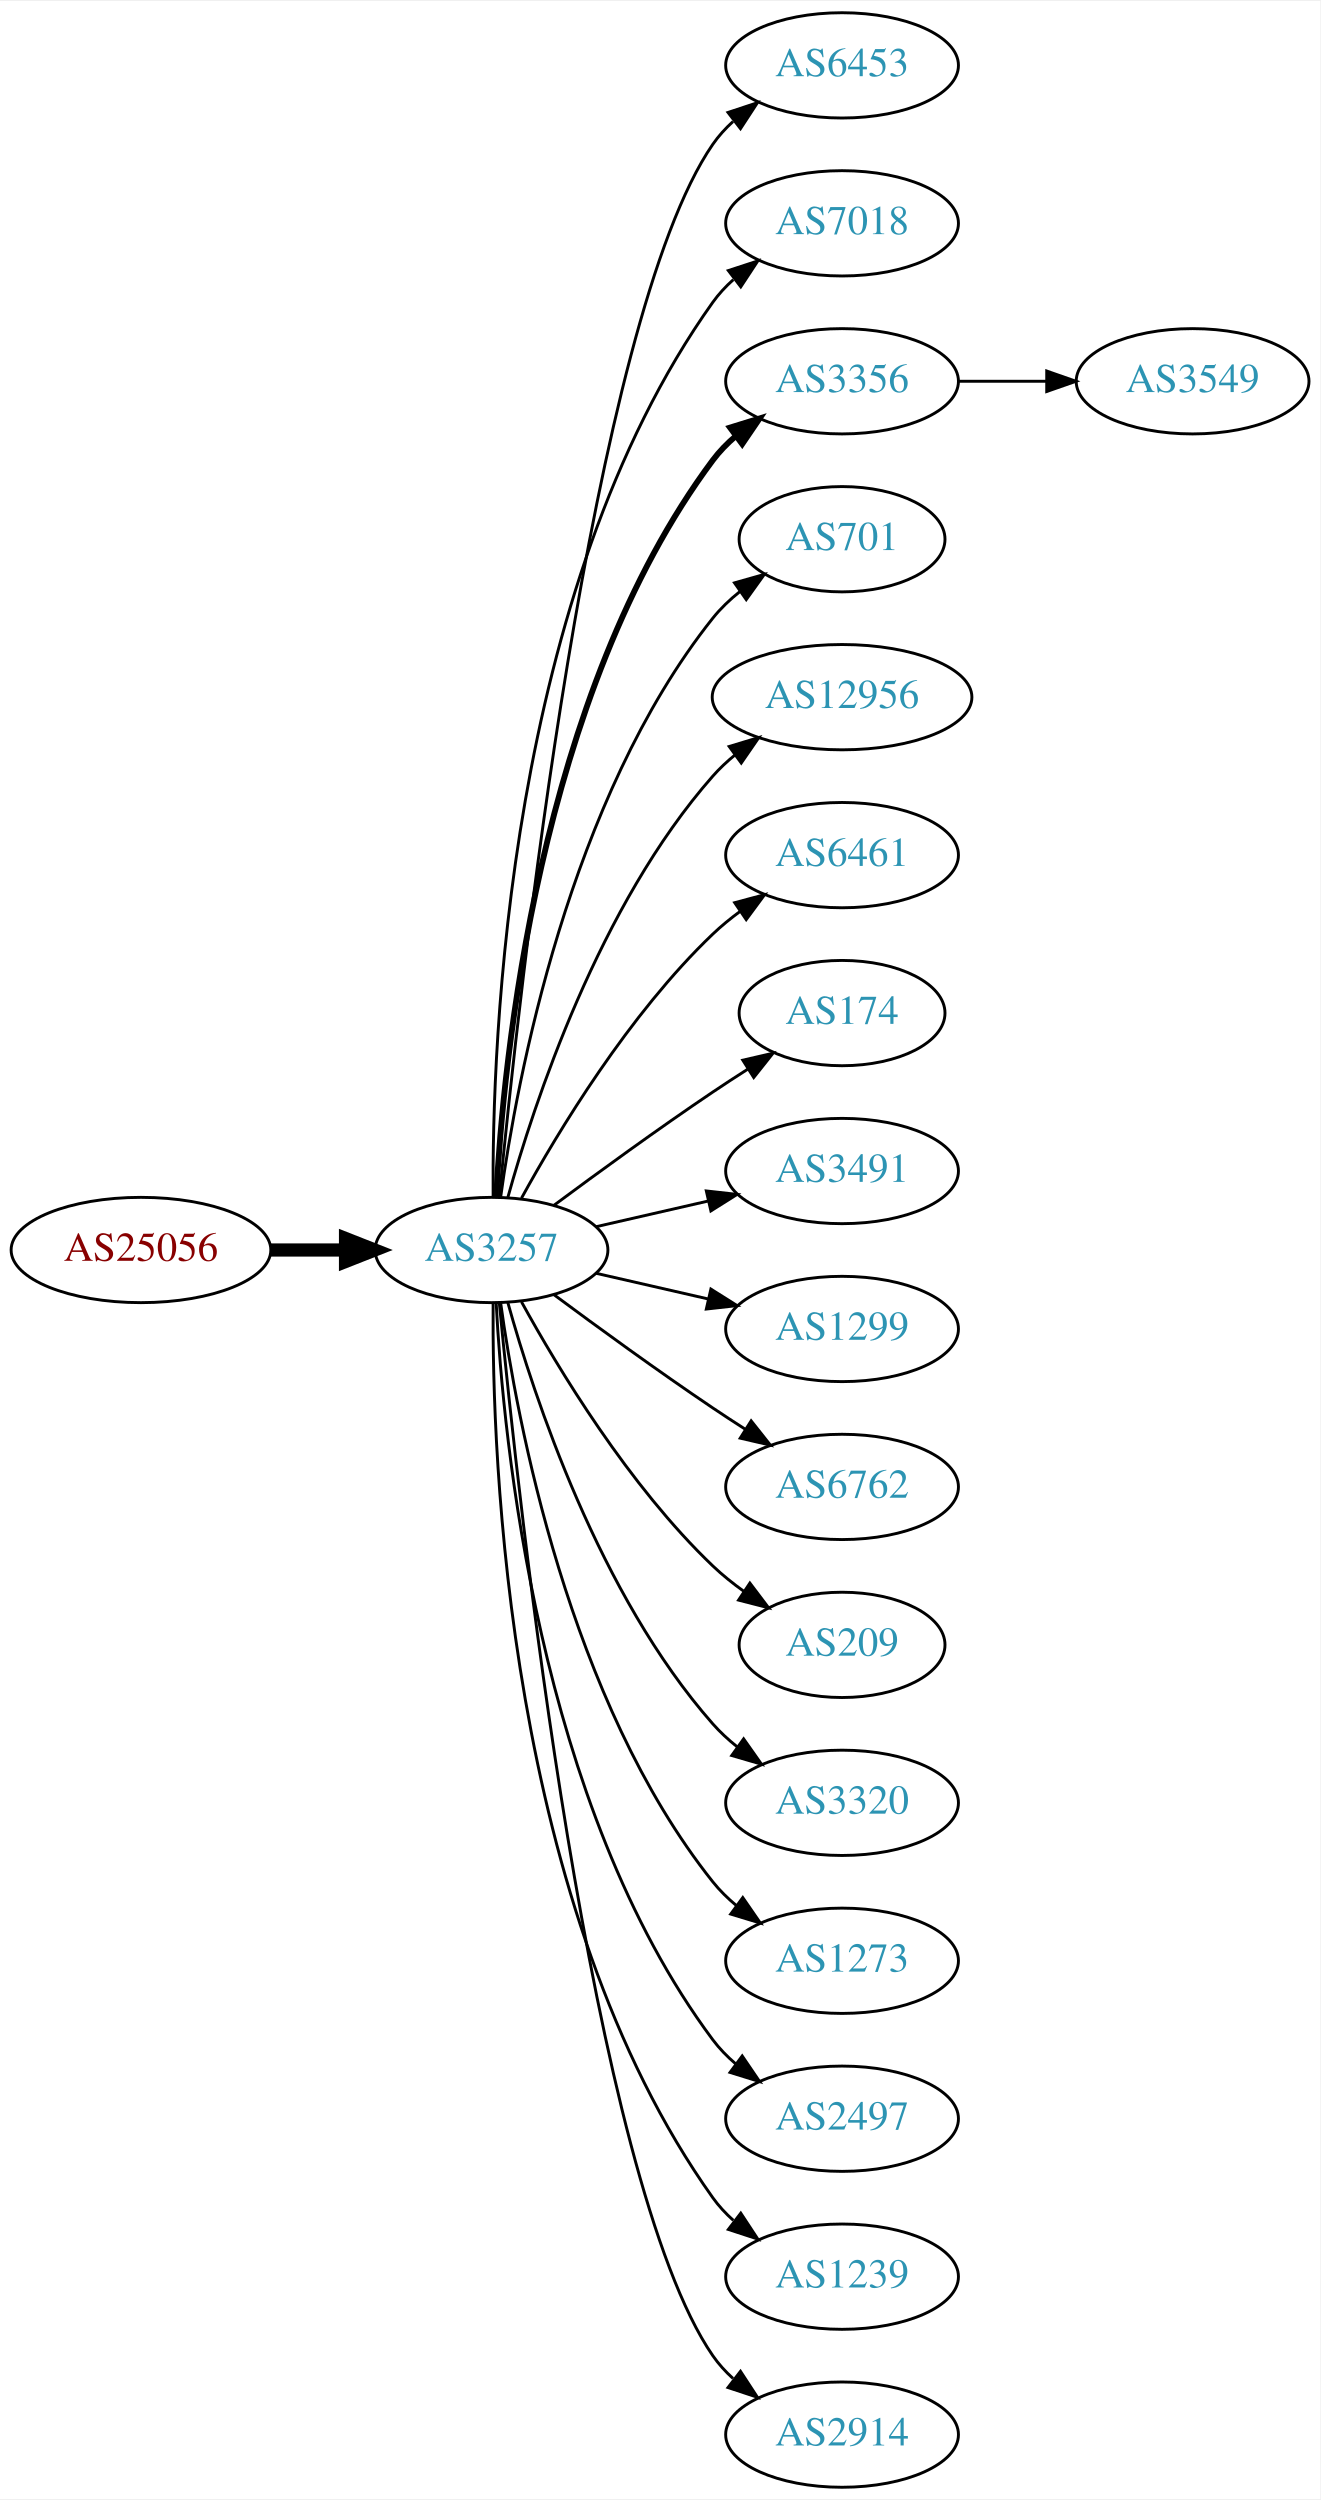
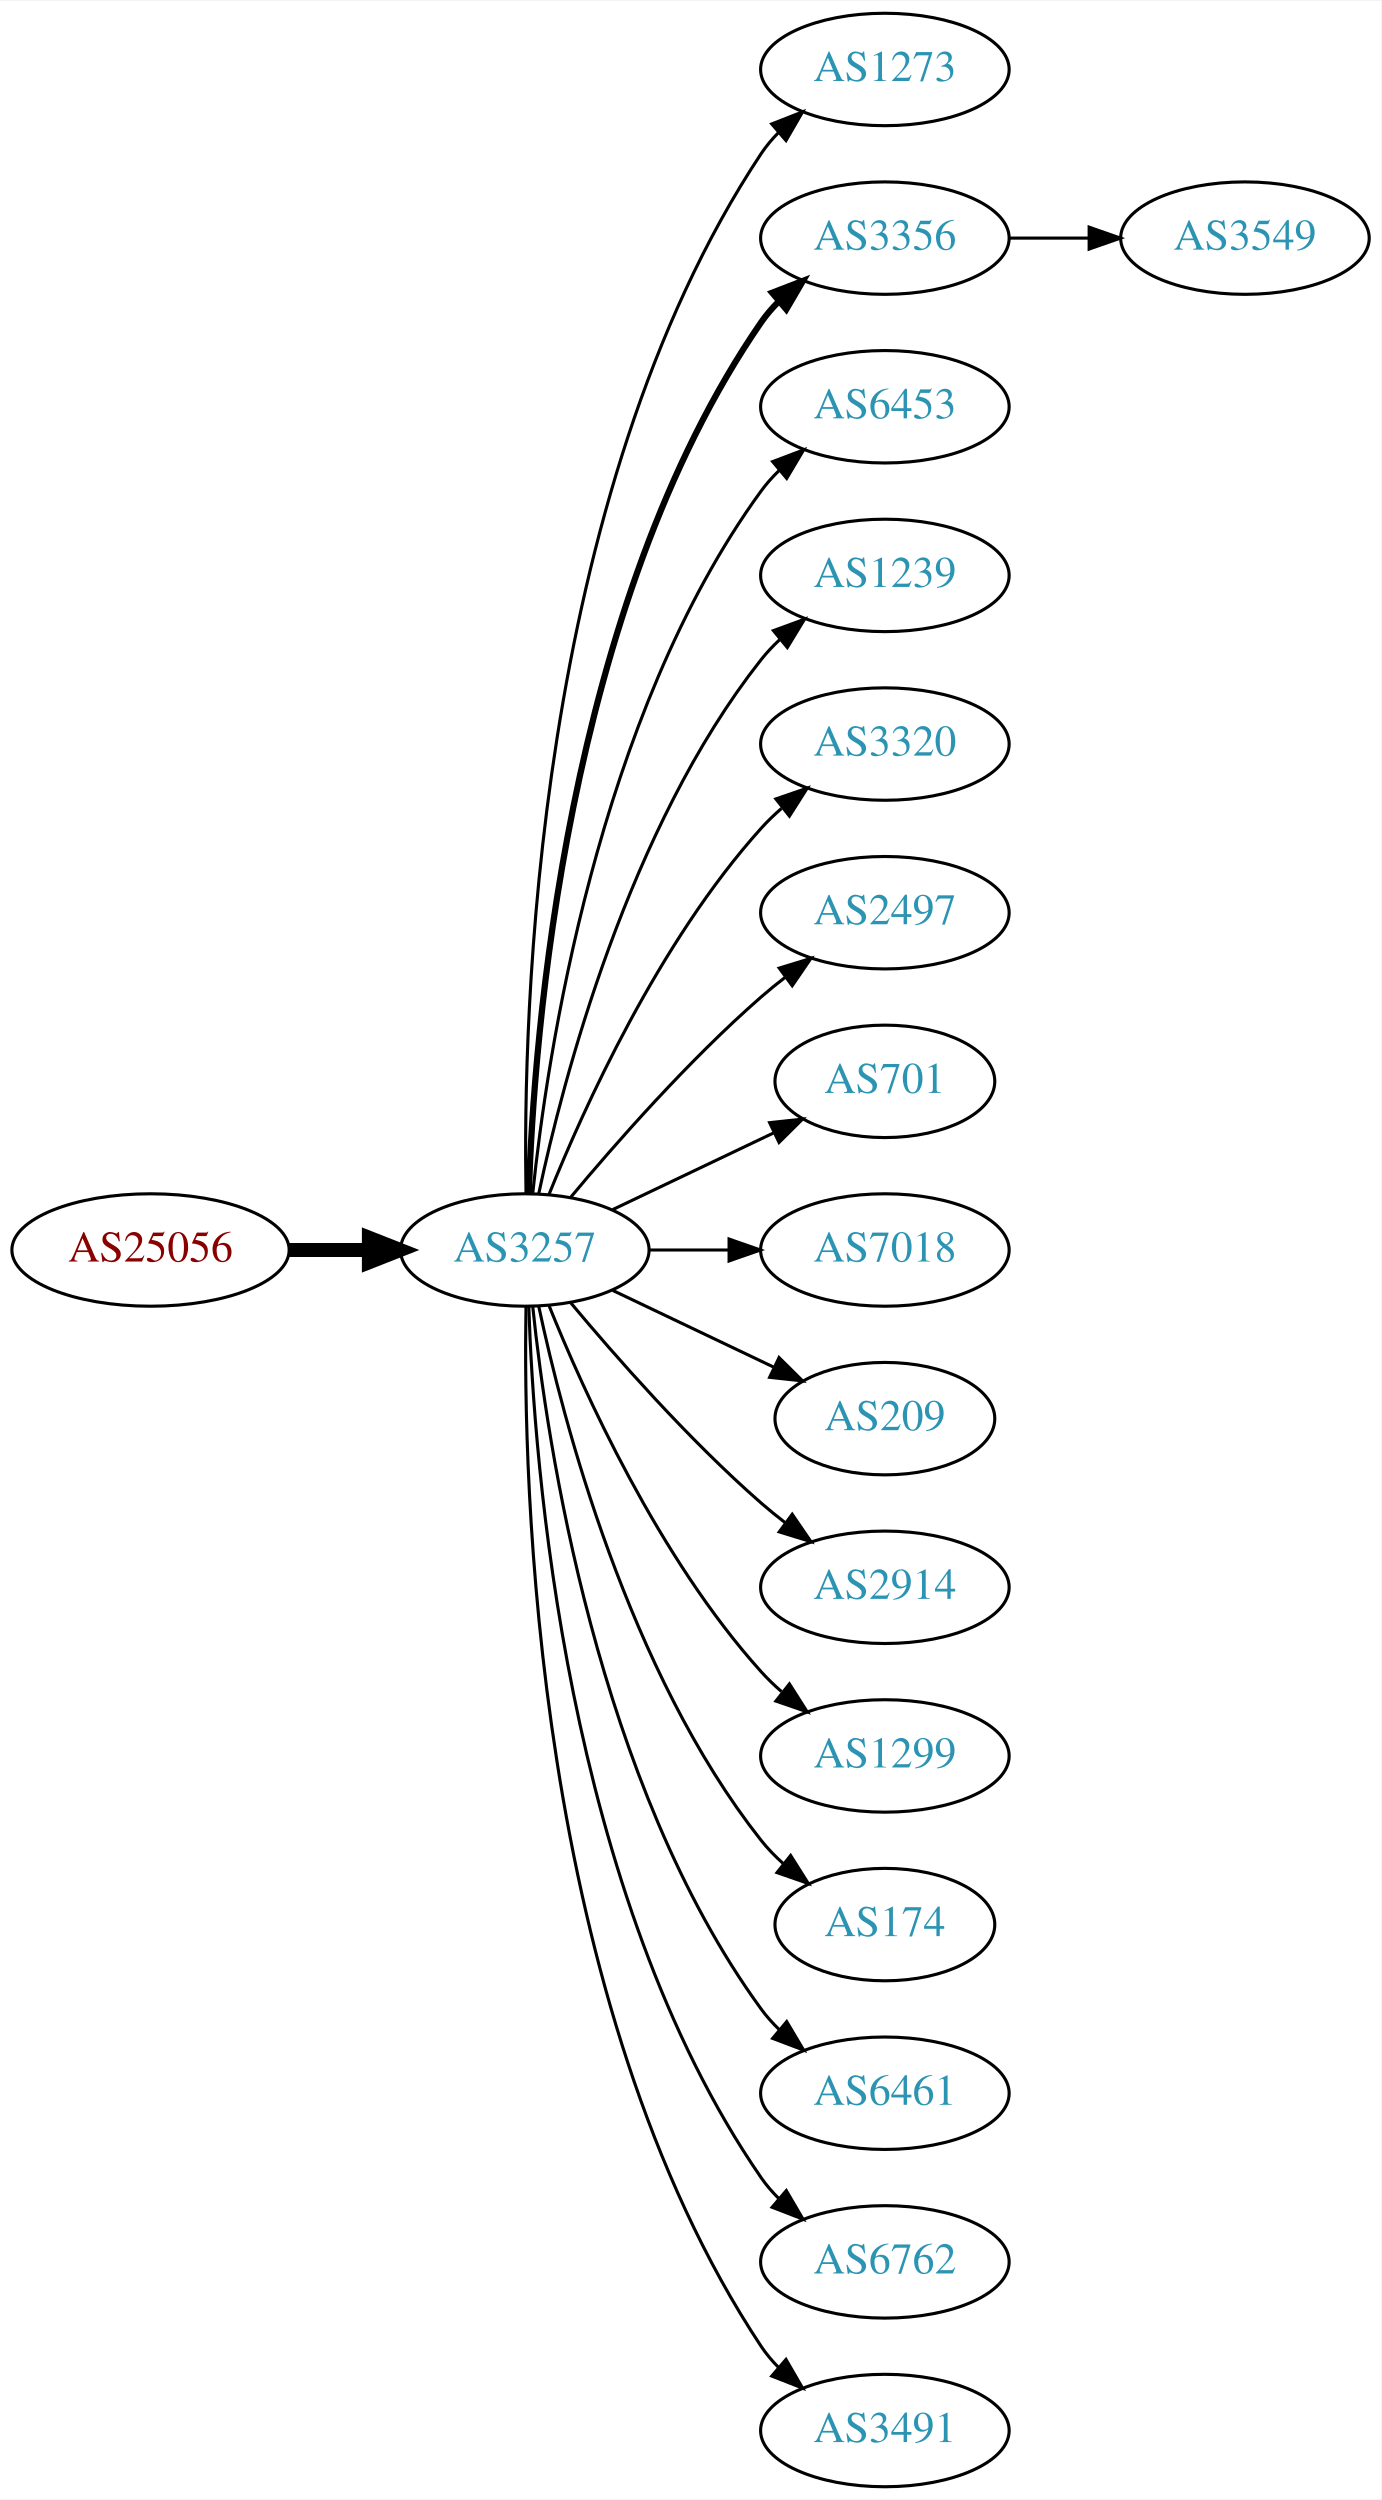
- <svg xmlns="http://www.w3.org/2000/svg" xmlns:xlink="http://www.w3.org/1999/xlink" width="451pt" height="854pt" viewBox="0.00 0.00 451.37 854.00">
-   <g id="graph0" class="graph" transform="scale(1 1) rotate(0) translate(4 850)">
-     <polygon fill="white" stroke="none" points="-4,4 -4,-850 447.37,-850 447.37,4 -4,4" />
+ <svg xmlns="http://www.w3.org/2000/svg" xmlns:xlink="http://www.w3.org/1999/xlink" width="442pt" height="800pt" viewBox="0.00 0.00 442.27 800.00">
+   <g id="graph0" class="graph" transform="scale(1 1) rotate(0) translate(4 796)">
+     <polygon fill="white" stroke="none" points="-4,4 -4,-796 438.271,-796 438.271,4 -4,4" />
    <g id="node1" class="node">
      <g id="a_node1">
        <a xlink:href="/asn/25056" xlink:title="AS25056 ~ SALOMON-AT-AS [AT]">
-           <ellipse fill="#ffffff" stroke="black" cx="44.196" cy="-423" rx="44.393" ry="18" />
-           <text text-anchor="middle" x="44.196" y="-419.3" font-family="Times,serif" font-size="14.00" fill="#880000">AS25056</text>
+           <ellipse fill="#ffffff" stroke="black" cx="44.196" cy="-396" rx="44.393" ry="18" />
+           <text text-anchor="middle" x="44.196" y="-392.3" font-family="Times,serif" font-size="14.00" fill="#880000">AS25056</text>
        </a>
      </g>
    </g>
    <g id="node2" class="node">
      <g id="a_node2">
        <a xlink:href="/asn/3257" xlink:title="AS3257 ~ GTT [DE]">
-           <ellipse fill="#ffffff" stroke="black" cx="164.039" cy="-423" rx="39.794" ry="18" />
-           <text text-anchor="middle" x="164.039" y="-419.3" font-family="Times,serif" font-size="14.00" fill="#2c94b3">AS3257</text>
+           <ellipse fill="#ffffff" stroke="black" cx="164.039" cy="-396" rx="39.794" ry="18" />
+           <text text-anchor="middle" x="164.039" y="-392.3" font-family="Times,serif" font-size="14.00" fill="#2c94b3">AS3257</text>
        </a>
      </g>
    </g>
    <g id="edge1" class="edge">
-       <path fill="none" stroke="black" stroke-width="4.5" d="M88.407,-423C96.72,-423 105.482,-423 113.965,-423" />
-       <polygon fill="black" stroke="black" stroke-width="4.5" points="114.123,-426.938 124.123,-423 114.123,-419.063 114.123,-426.938" />
+       <path fill="none" stroke="black" stroke-width="4.5" d="M88.407,-396C96.72,-396 105.482,-396 113.965,-396" />
+       <polygon fill="black" stroke="black" stroke-width="4.5" points="114.123,-399.938 124.123,-396 114.123,-392.063 114.123,-399.938" />
    </g>
    <g id="node3" class="node">
      <g id="a_node3">
-         <a xlink:href="/asn/6453" xlink:title="AS6453 ~ TATA COMMUNICATIONS (AMERICA) INC [US]">
-           <ellipse fill="#ffffff" stroke="black" cx="283.881" cy="-828" rx="39.794" ry="18" />
-           <text text-anchor="middle" x="283.881" y="-824.3" font-family="Times,serif" font-size="14.00" fill="#2c94b3">AS6453</text>
+         <a xlink:href="/asn/1273" xlink:title="AS1273 ~ Vodafone Group PLC [EU]">
+           <ellipse fill="#ffffff" stroke="black" cx="279.332" cy="-774" rx="39.794" ry="18" />
+           <text text-anchor="middle" x="279.332" y="-770.3" font-family="Times,serif" font-size="14.00" fill="#2c94b3">AS1273</text>
        </a>
      </g>
    </g>
    <g id="edge2" class="edge">
-       <path fill="none" stroke="black" d="M166.704,-441.084C173.154,-508.004 198.206,-740.832 239.685,-801 241.643,-803.84 244.006,-806.441 246.607,-808.81" />
-       <polygon fill="black" stroke="black" points="244.89,-811.905 254.95,-815.229 249.159,-806.357 244.89,-811.905" />
+       <path fill="none" stroke="black" d="M164.423,-414.174C163.429,-469.237 166.895,-637.165 239.685,-747 241.296,-749.431 243.207,-751.707 245.303,-753.826" />
+       <polygon fill="black" stroke="black" points="243.111,-756.557 252.978,-760.416 247.671,-751.246 243.111,-756.557" />
    </g>
    <g id="node4" class="node">
      <g id="a_node4">
-         <a xlink:href="/asn/7018" xlink:title="AS7018 ~ AT&amp;T Services, Inc. [US]">
-           <ellipse fill="#ffffff" stroke="black" cx="283.881" cy="-774" rx="39.794" ry="18" />
-           <text text-anchor="middle" x="283.881" y="-770.3" font-family="Times,serif" font-size="14.00" fill="#2c94b3">AS7018</text>
+         <a xlink:href="/asn/3356" xlink:title="AS3356 ~ Level 3 Parent, LLC [US]">
+           <ellipse fill="#ffffff" stroke="black" cx="279.332" cy="-720" rx="39.794" ry="18" />
+           <text text-anchor="middle" x="279.332" y="-716.3" font-family="Times,serif" font-size="14.00" fill="#2c94b3">AS3356</text>
        </a>
      </g>
    </g>
    <g id="edge3" class="edge">
-       <path fill="none" stroke="black" d="M164.587,-441.063C164.168,-493.503 169.322,-648.293 239.685,-747 241.687,-749.809 244.082,-752.388 246.703,-754.743" />
-       <polygon fill="black" stroke="black" points="245.007,-757.852 255.079,-761.139 249.255,-752.288 245.007,-757.852" />
+       <path fill="none" stroke="black" stroke-width="2" d="M165.318,-414.161C166.917,-463.461 177.066,-602.175 239.685,-693 241.34,-695.401 243.283,-697.656 245.401,-699.76" />
+       <polygon fill="black" stroke="black" stroke-width="2" points="243.232,-702.51 253.118,-706.322 247.767,-697.177 243.232,-702.51" />
    </g>
    <g id="node5" class="node">
      <g id="a_node5">
-         <a xlink:href="/asn/3356" xlink:title="AS3356 ~ Level 3 Parent, LLC [US]">
-           <ellipse fill="#ffffff" stroke="black" cx="283.881" cy="-720" rx="39.794" ry="18" />
-           <text text-anchor="middle" x="283.881" y="-716.3" font-family="Times,serif" font-size="14.00" fill="#2c94b3">AS3356</text>
+         <a xlink:href="/asn/6453" xlink:title="AS6453 ~ TATA COMMUNICATIONS (AMERICA) INC [US]">
+           <ellipse fill="#ffffff" stroke="black" cx="279.332" cy="-666" rx="39.794" ry="18" />
+           <text text-anchor="middle" x="279.332" y="-662.3" font-family="Times,serif" font-size="14.00" fill="#2c94b3">AS6453</text>
        </a>
      </g>
    </g>
    <g id="edge4" class="edge">
-       <path fill="none" stroke="black" stroke-width="2" d="M165.63,-441.023C168.007,-487.412 179.925,-612.893 239.685,-693 241.933,-696.013 244.624,-698.769 247.551,-701.272" />
-       <polygon fill="black" stroke="black" stroke-width="2" points="245.582,-704.169 255.702,-707.303 249.746,-698.542 245.582,-704.169" />
+       <path fill="none" stroke="black" d="M166.595,-414.256C171.066,-457.303 187.199,-566.94 239.685,-639 241.402,-641.357 243.389,-643.581 245.538,-645.663" />
+       <polygon fill="black" stroke="black" points="243.402,-648.439 253.313,-652.183 247.9,-643.075 243.402,-648.439" />
    </g>
    <g id="node6" class="node">
      <g id="a_node6">
-         <a xlink:href="/asn/701" xlink:title="AS701 ~ UUNET [US]">
-           <ellipse fill="#ffffff" stroke="black" cx="283.881" cy="-666" rx="35.194" ry="18" />
-           <text text-anchor="middle" x="283.881" y="-662.3" font-family="Times,serif" font-size="14.00" fill="#2c94b3">AS701</text>
+         <a xlink:href="/asn/1239" xlink:title="AS1239 ~ Sprint [US]">
+           <ellipse fill="#ffffff" stroke="black" cx="279.332" cy="-612" rx="39.794" ry="18" />
+           <text text-anchor="middle" x="279.332" y="-608.3" font-family="Times,serif" font-size="14.00" fill="#2c94b3">AS1239</text>
        </a>
      </g>
    </g>
    <g id="edge5" class="edge">
-       <path fill="none" stroke="black" d="M167.178,-441.17C172.678,-480.974 190.504,-577.233 239.685,-639 242.35,-642.347 245.55,-645.393 248.988,-648.132" />
-       <polygon fill="black" stroke="black" points="247.106,-651.087 257.302,-653.965 251.126,-645.357 247.106,-651.087" />
+       <path fill="none" stroke="black" d="M168.529,-414.16C176.16,-450.03 197.152,-531.155 239.685,-585 241.493,-587.288 243.545,-589.462 245.74,-591.51" />
+       <polygon fill="black" stroke="black" points="243.651,-594.323 253.6,-597.966 248.094,-588.914 243.651,-594.323" />
    </g>
    <g id="node7" class="node">
      <g id="a_node7">
-         <a xlink:href="/asn/12956" xlink:title="AS12956 ~ TELXIUS [ES]">
-           <ellipse fill="#ffffff" stroke="black" cx="283.881" cy="-612" rx="44.393" ry="18" />
-           <text text-anchor="middle" x="283.881" y="-608.3" font-family="Times,serif" font-size="14.00" fill="#2c94b3">AS12956</text>
+         <a xlink:href="/asn/3320" xlink:title="AS3320 ~ DTAG [DE]">
+           <ellipse fill="#ffffff" stroke="black" cx="279.332" cy="-558" rx="39.794" ry="18" />
+           <text text-anchor="middle" x="279.332" y="-554.3" font-family="Times,serif" font-size="14.00" fill="#2c94b3">AS3320</text>
        </a>
      </g>
    </g>
    <g id="edge6" class="edge">
-       <path fill="none" stroke="black" d="M169.612,-440.946C178.517,-472.995 200.801,-540.842 239.685,-585 241.975,-587.601 244.577,-590.038 247.34,-592.301" />
-       <polygon fill="black" stroke="black" points="245.293,-595.14 255.434,-598.208 249.419,-589.485 245.293,-595.14" />
+       <path fill="none" stroke="black" d="M171.786,-413.787C182.837,-441.243 206.891,-494.578 239.685,-531 241.688,-533.224 243.906,-535.363 246.239,-537.397" />
+       <polygon fill="black" stroke="black" points="244.437,-540.433 254.458,-543.873 248.769,-534.935 244.437,-540.433" />
    </g>
    <g id="node8" class="node">
      <g id="a_node8">
-         <a xlink:href="/asn/6461" xlink:title="AS6461 ~ Zayo Bandwidth [US]">
-           <ellipse fill="#ffffff" stroke="black" cx="283.881" cy="-558" rx="39.794" ry="18" />
-           <text text-anchor="middle" x="283.881" y="-554.3" font-family="Times,serif" font-size="14.00" fill="#2c94b3">AS6461</text>
+         <a xlink:href="/asn/2497" xlink:title="AS2497 ~ Internet Initiative Japan Inc. [JP]">
+           <ellipse fill="#ffffff" stroke="black" cx="279.332" cy="-504" rx="39.794" ry="18" />
+           <text text-anchor="middle" x="279.332" y="-500.3" font-family="Times,serif" font-size="14.00" fill="#2c94b3">AS2497</text>
        </a>
      </g>
    </g>
    <g id="edge7" class="edge">
-       <path fill="none" stroke="black" d="M174.28,-440.713C186.825,-463.561 211.002,-503.611 239.685,-531 242.553,-533.739 245.742,-536.347 249.051,-538.785" />
-       <polygon fill="black" stroke="black" points="247.175,-541.742 257.411,-544.477 251.114,-535.956 247.175,-541.742" />
+       <path fill="none" stroke="black" d="M178.669,-412.817C192.951,-429.929 216.498,-456.745 239.685,-477 242.151,-479.154 244.789,-481.294 247.487,-483.372" />
+       <polygon fill="black" stroke="black" points="245.512,-486.264 255.641,-489.37 249.66,-480.625 245.512,-486.264" />
    </g>
    <g id="node9" class="node">
      <g id="a_node9">
-         <a xlink:href="/asn/174" xlink:title="AS174 ~ Cogent Communications [US]">
-           <ellipse fill="#ffffff" stroke="black" cx="283.881" cy="-504" rx="35.194" ry="18" />
-           <text text-anchor="middle" x="283.881" y="-500.3" font-family="Times,serif" font-size="14.00" fill="#2c94b3">AS174</text>
+         <a xlink:href="/asn/701" xlink:title="AS701 ~ UUNET [US]">
+           <ellipse fill="#ffffff" stroke="black" cx="279.332" cy="-450" rx="35.194" ry="18" />
+           <text text-anchor="middle" x="279.332" y="-446.3" font-family="Times,serif" font-size="14.00" fill="#2c94b3">AS701</text>
        </a>
      </g>
    </g>
    <g id="edge8" class="edge">
-       <path fill="none" stroke="black" d="M185.369,-438.277C200.231,-449.304 220.976,-464.407 239.685,-477 243.502,-479.569 247.552,-482.21 251.583,-484.786" />
-       <polygon fill="black" stroke="black" points="249.952,-487.895 260.277,-490.271 253.687,-481.975 249.952,-487.895" />
+       <path fill="none" stroke="black" d="M192.175,-408.934C207.607,-416.29 227.092,-425.577 243.628,-433.459" />
+       <polygon fill="black" stroke="black" points="242.436,-436.768 252.969,-437.911 245.448,-430.449 242.436,-436.768" />
    </g>
    <g id="node10" class="node">
      <g id="a_node10">
-         <a xlink:href="/asn/3491" xlink:title="AS3491 ~ PCCW Global, Inc. [US]">
-           <ellipse fill="#ffffff" stroke="black" cx="283.881" cy="-450" rx="39.794" ry="18" />
-           <text text-anchor="middle" x="283.881" y="-446.3" font-family="Times,serif" font-size="14.00" fill="#2c94b3">AS3491</text>
+         <a xlink:href="/asn/7018" xlink:title="AS7018 ~ AT&amp;T Services, Inc. [US]">
+           <ellipse fill="#ffffff" stroke="black" cx="279.332" cy="-396" rx="39.794" ry="18" />
+           <text text-anchor="middle" x="279.332" y="-392.3" font-family="Times,serif" font-size="14.00" fill="#2c94b3">AS7018</text>
        </a>
      </g>
    </g>
    <g id="edge9" class="edge">
-       <path fill="none" stroke="black" d="M199.758,-430.955C211.758,-433.704 225.379,-436.825 238.071,-439.733" />
-       <polygon fill="black" stroke="black" points="237.474,-443.187 248.003,-442.009 239.037,-436.364 237.474,-443.187" />
+       <path fill="none" stroke="black" d="M203.711,-396C211.914,-396 220.678,-396 229.21,-396" />
+       <polygon fill="black" stroke="black" points="229.449,-399.5 239.449,-396 229.449,-392.5 229.449,-399.5" />
    </g>
    <g id="node11" class="node">
      <g id="a_node11">
-         <a xlink:href="/asn/1299" xlink:title="AS1299 ~ Telia Carrier [EU]">
-           <ellipse fill="#ffffff" stroke="black" cx="283.881" cy="-396" rx="39.794" ry="18" />
-           <text text-anchor="middle" x="283.881" y="-392.3" font-family="Times,serif" font-size="14.00" fill="#2c94b3">AS1299</text>
+         <a xlink:href="/asn/209" xlink:title="AS209 ~ CenturyLink Communications, LLC [US]">
+           <ellipse fill="#ffffff" stroke="black" cx="279.332" cy="-342" rx="35.194" ry="18" />
+           <text text-anchor="middle" x="279.332" y="-338.3" font-family="Times,serif" font-size="14.00" fill="#2c94b3">AS209</text>
        </a>
      </g>
    </g>
    <g id="edge10" class="edge">
-       <path fill="none" stroke="black" d="M199.758,-415.045C211.758,-412.296 225.379,-409.175 238.071,-406.267" />
-       <polygon fill="black" stroke="black" points="239.037,-409.636 248.003,-403.991 237.474,-402.813 239.037,-409.636" />
+       <path fill="none" stroke="black" d="M192.175,-383.066C207.607,-375.71 227.092,-366.423 243.628,-358.541" />
+       <polygon fill="black" stroke="black" points="245.448,-361.551 252.969,-354.089 242.436,-355.232 245.448,-361.551" />
    </g>
    <g id="node12" class="node">
      <g id="a_node12">
-         <a xlink:href="/asn/6762" xlink:title="AS6762 ~ TELECOM ITALIA SPARKLE S.p.A. [IT]">
-           <ellipse fill="#ffffff" stroke="black" cx="283.881" cy="-342" rx="39.794" ry="18" />
-           <text text-anchor="middle" x="283.881" y="-338.3" font-family="Times,serif" font-size="14.00" fill="#2c94b3">AS6762</text>
+         <a xlink:href="/asn/2914" xlink:title="AS2914 ~ NTT America, Inc. [US]">
+           <ellipse fill="#ffffff" stroke="black" cx="279.332" cy="-288" rx="39.794" ry="18" />
+           <text text-anchor="middle" x="279.332" y="-284.3" font-family="Times,serif" font-size="14.00" fill="#2c94b3">AS2914</text>
        </a>
      </g>
    </g>
    <g id="edge11" class="edge">
-       <path fill="none" stroke="black" d="M185.369,-407.723C200.231,-396.696 220.976,-381.593 239.685,-369 243.234,-366.611 246.984,-364.161 250.733,-361.758" />
-       <polygon fill="black" stroke="black" points="252.801,-364.591 259.381,-356.288 249.059,-358.675 252.801,-364.591" />
+       <path fill="none" stroke="black" d="M178.669,-379.183C192.951,-362.071 216.498,-335.255 239.685,-315 242.151,-312.846 244.789,-310.706 247.487,-308.628" />
+       <polygon fill="black" stroke="black" points="249.66,-311.375 255.641,-302.63 245.512,-305.736 249.66,-311.375" />
    </g>
    <g id="node13" class="node">
      <g id="a_node13">
-         <a xlink:href="/asn/209" xlink:title="AS209 ~ CenturyLink Communications, LLC [US]">
-           <ellipse fill="#ffffff" stroke="black" cx="283.881" cy="-288" rx="35.194" ry="18" />
-           <text text-anchor="middle" x="283.881" y="-284.3" font-family="Times,serif" font-size="14.00" fill="#2c94b3">AS209</text>
+         <a xlink:href="/asn/1299" xlink:title="AS1299 ~ Telia Carrier [EU]">
+           <ellipse fill="#ffffff" stroke="black" cx="279.332" cy="-234" rx="39.794" ry="18" />
+           <text text-anchor="middle" x="279.332" y="-230.3" font-family="Times,serif" font-size="14.00" fill="#2c94b3">AS1299</text>
        </a>
      </g>
    </g>
    <g id="edge12" class="edge">
-       <path fill="none" stroke="black" d="M174.28,-405.287C186.825,-382.439 211.002,-342.389 239.685,-315 242.939,-311.893 246.606,-308.954 250.393,-306.24" />
-       <polygon fill="black" stroke="black" points="252.37,-309.128 258.761,-300.678 248.495,-303.299 252.37,-309.128" />
+       <path fill="none" stroke="black" d="M171.786,-378.213C182.837,-350.757 206.891,-297.422 239.685,-261 241.688,-258.776 243.906,-256.637 246.239,-254.603" />
+       <polygon fill="black" stroke="black" points="248.769,-257.065 254.458,-248.127 244.437,-251.567 248.769,-257.065" />
    </g>
    <g id="node14" class="node">
      <g id="a_node14">
-         <a xlink:href="/asn/3320" xlink:title="AS3320 ~ DTAG [DE]">
-           <ellipse fill="#ffffff" stroke="black" cx="283.881" cy="-234" rx="39.794" ry="18" />
-           <text text-anchor="middle" x="283.881" y="-230.3" font-family="Times,serif" font-size="14.00" fill="#2c94b3">AS3320</text>
+         <a xlink:href="/asn/174" xlink:title="AS174 ~ Cogent Communications [US]">
+           <ellipse fill="#ffffff" stroke="black" cx="279.332" cy="-180" rx="35.194" ry="18" />
+           <text text-anchor="middle" x="279.332" y="-176.3" font-family="Times,serif" font-size="14.00" fill="#2c94b3">AS174</text>
        </a>
      </g>
    </g>
    <g id="edge13" class="edge">
-       <path fill="none" stroke="black" d="M169.612,-405.054C178.517,-373.005 200.801,-305.158 239.685,-261 242.169,-258.179 245.019,-255.551 248.044,-253.129" />
-       <polygon fill="black" stroke="black" points="250.23,-255.869 256.334,-247.209 246.162,-250.172 250.23,-255.869" />
+       <path fill="none" stroke="black" d="M168.529,-377.84C176.16,-341.97 197.152,-260.845 239.685,-207 241.765,-204.367 244.17,-201.884 246.743,-199.572" />
+       <polygon fill="black" stroke="black" points="249.154,-202.127 254.806,-193.165 244.799,-196.646 249.154,-202.127" />
    </g>
    <g id="node15" class="node">
      <g id="a_node15">
-         <a xlink:href="/asn/1273" xlink:title="AS1273 ~ Vodafone Group PLC [EU]">
-           <ellipse fill="#ffffff" stroke="black" cx="283.881" cy="-180" rx="39.794" ry="18" />
-           <text text-anchor="middle" x="283.881" y="-176.3" font-family="Times,serif" font-size="14.00" fill="#2c94b3">AS1273</text>
+         <a xlink:href="/asn/6461" xlink:title="AS6461 ~ Zayo Bandwidth [US]">
+           <ellipse fill="#ffffff" stroke="black" cx="279.332" cy="-126" rx="39.794" ry="18" />
+           <text text-anchor="middle" x="279.332" y="-122.3" font-family="Times,serif" font-size="14.00" fill="#2c94b3">AS6461</text>
        </a>
      </g>
    </g>
    <g id="edge14" class="edge">
-       <path fill="none" stroke="black" d="M167.178,-404.83C172.678,-365.026 190.504,-268.767 239.685,-207 242.026,-204.06 244.781,-201.351 247.747,-198.879" />
-       <polygon fill="black" stroke="black" points="249.939,-201.612 255.953,-192.89 245.812,-195.958 249.939,-201.612" />
+       <path fill="none" stroke="black" d="M166.595,-377.744C171.066,-334.697 187.199,-225.06 239.685,-153 241.402,-150.643 243.389,-148.419 245.538,-146.337" />
+       <polygon fill="black" stroke="black" points="247.9,-148.925 253.313,-139.817 243.402,-143.561 247.9,-148.925" />
    </g>
    <g id="node16" class="node">
      <g id="a_node16">
-         <a xlink:href="/asn/2497" xlink:title="AS2497 ~ Internet Initiative Japan Inc. [JP]">
-           <ellipse fill="#ffffff" stroke="black" cx="283.881" cy="-126" rx="39.794" ry="18" />
-           <text text-anchor="middle" x="283.881" y="-122.3" font-family="Times,serif" font-size="14.00" fill="#2c94b3">AS2497</text>
+         <a xlink:href="/asn/6762" xlink:title="AS6762 ~ TELECOM ITALIA SPARKLE S.p.A. [IT]">
+           <ellipse fill="#ffffff" stroke="black" cx="279.332" cy="-72" rx="39.794" ry="18" />
+           <text text-anchor="middle" x="279.332" y="-68.3" font-family="Times,serif" font-size="14.00" fill="#2c94b3">AS6762</text>
        </a>
      </g>
    </g>
    <g id="edge15" class="edge">
-       <path fill="none" stroke="black" d="M165.63,-404.977C168.007,-358.588 179.925,-233.107 239.685,-153 241.933,-149.987 244.624,-147.231 247.551,-144.728" />
-       <polygon fill="black" stroke="black" points="249.746,-147.458 255.702,-138.697 245.582,-141.831 249.746,-147.458" />
+       <path fill="none" stroke="black" d="M165.318,-377.839C166.917,-328.539 177.066,-189.825 239.685,-99 241.34,-96.599 243.283,-94.344 245.401,-92.24" />
+       <polygon fill="black" stroke="black" points="247.767,-94.823 253.118,-85.678 243.232,-89.49 247.767,-94.823" />
    </g>
    <g id="node17" class="node">
      <g id="a_node17">
-         <a xlink:href="/asn/1239" xlink:title="AS1239 ~ Sprint [US]">
-           <ellipse fill="#ffffff" stroke="black" cx="283.881" cy="-72" rx="39.794" ry="18" />
-           <text text-anchor="middle" x="283.881" y="-68.3" font-family="Times,serif" font-size="14.00" fill="#2c94b3">AS1239</text>
+         <a xlink:href="/asn/3491" xlink:title="AS3491 ~ PCCW Global, Inc. [US]">
+           <ellipse fill="#ffffff" stroke="black" cx="279.332" cy="-18" rx="39.794" ry="18" />
+           <text text-anchor="middle" x="279.332" y="-14.3" font-family="Times,serif" font-size="14.00" fill="#2c94b3">AS3491</text>
        </a>
      </g>
    </g>
    <g id="edge16" class="edge">
-       <path fill="none" stroke="black" d="M164.587,-404.937C164.168,-352.497 169.322,-197.707 239.685,-99 241.687,-96.192 244.082,-93.612 246.703,-91.257" />
-       <polygon fill="black" stroke="black" points="249.255,-93.712 255.079,-84.861 245.007,-88.148 249.255,-93.712" />
+       <path fill="none" stroke="black" d="M164.423,-377.826C163.429,-322.763 166.895,-154.835 239.685,-45 241.296,-42.569 243.207,-40.293 245.303,-38.174" />
+       <polygon fill="black" stroke="black" points="247.671,-40.754 252.978,-31.584 243.111,-35.443 247.671,-40.754" />
    </g>
    <g id="node18" class="node">
      <g id="a_node18">
-         <a xlink:href="/asn/2914" xlink:title="AS2914 ~ NTT America, Inc. [US]">
-           <ellipse fill="#ffffff" stroke="black" cx="283.881" cy="-18" rx="39.794" ry="18" />
-           <text text-anchor="middle" x="283.881" y="-14.3" font-family="Times,serif" font-size="14.00" fill="#2c94b3">AS2914</text>
+         <a xlink:href="/asn/3549" xlink:title="AS3549 ~ Level 3 Parent, LLC [US]">
+           <ellipse fill="#ffffff" stroke="black" cx="394.625" cy="-720" rx="39.794" ry="18" />
+           <text text-anchor="middle" x="394.625" y="-716.3" font-family="Times,serif" font-size="14.00" fill="#2c94b3">AS3549</text>
        </a>
      </g>
    </g>
    <g id="edge17" class="edge">
-       <path fill="none" stroke="black" d="M166.704,-404.916C173.154,-337.996 198.206,-105.168 239.685,-45 241.643,-42.16 244.006,-39.559 246.607,-37.19" />
-       <polygon fill="black" stroke="black" points="249.159,-39.642 254.95,-30.771 244.89,-34.095 249.159,-39.642" />
-     </g>
-     <g id="node19" class="node">
-       <g id="a_node19">
-         <a xlink:href="/asn/3549" xlink:title="AS3549 ~ Level 3 Parent, LLC [US]">
-           <ellipse fill="#ffffff" stroke="black" cx="403.724" cy="-720" rx="39.794" ry="18" />
-           <text text-anchor="middle" x="403.724" y="-716.3" font-family="Times,serif" font-size="14.00" fill="#2c94b3">AS3549</text>
-         </a>
-       </g>
-     </g>
-     <g id="edge18" class="edge">
-       <path fill="none" stroke="black" d="M323.794,-720C333.347,-720 343.697,-720 353.659,-720" />
-       <polygon fill="black" stroke="black" points="353.852,-723.5 363.852,-720 353.852,-716.5 353.852,-723.5" />
+       <path fill="none" stroke="black" d="M319.004,-720C327.207,-720 335.971,-720 344.503,-720" />
+       <polygon fill="black" stroke="black" points="344.742,-723.5 354.742,-720 344.742,-716.5 344.742,-723.5" />
    </g>
  </g>
</svg>
